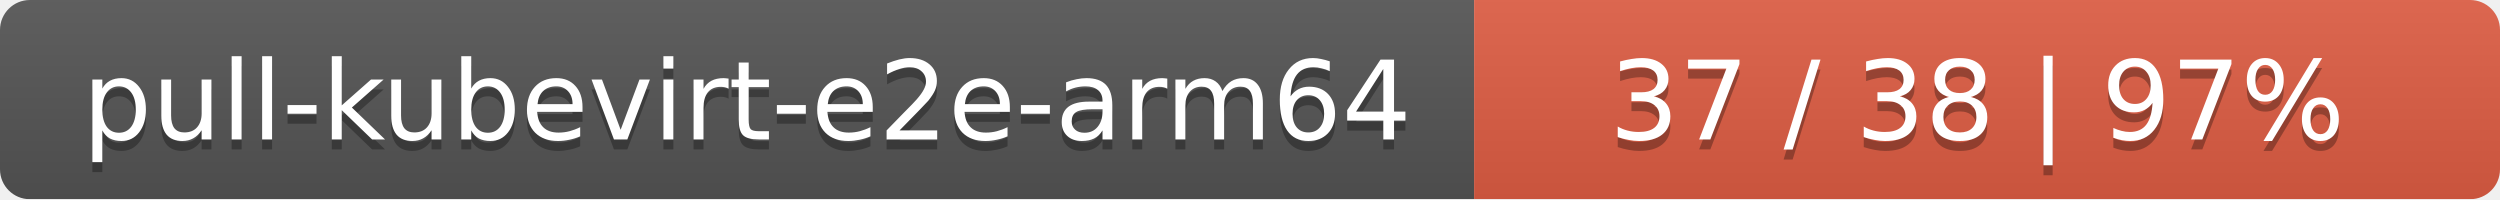
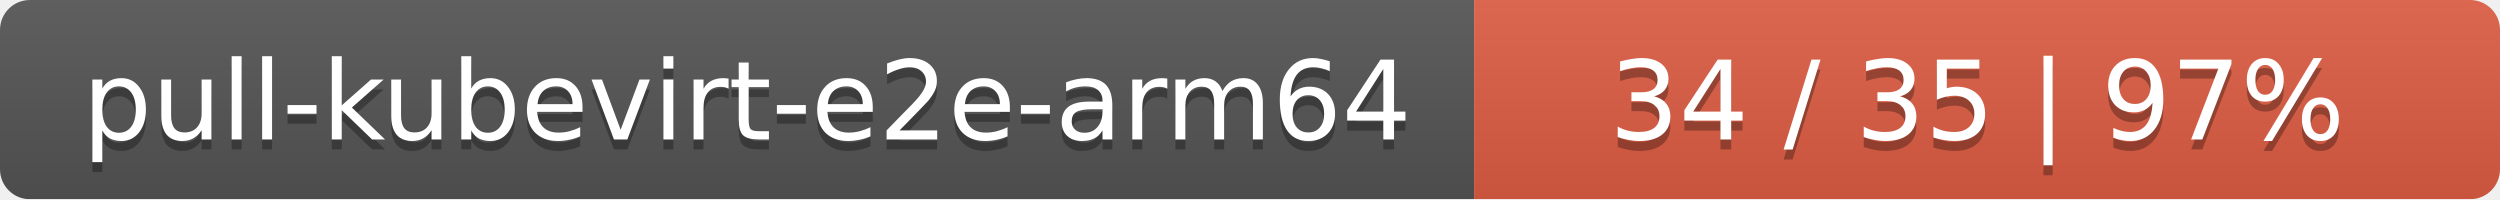
<svg xmlns="http://www.w3.org/2000/svg" width="251" height="20">
  <linearGradient id="smooth" x2="0" y2="100%">
    <stop offset="0" stop-color="#bbb" stop-opacity=".1" />
    <stop offset="1" stop-opacity=".1" />
  </linearGradient>
  <mask id="round">
    <rect width="251" height="20" rx="3" fill="#fff" />
  </mask>
  <g mask="url(#round)">
    <rect width="148" height="20" fill="#555" />
    <rect x="148" width="103" height="20" fill="#e05d44" />
    <rect width="251" height="20" fill="url(#smooth)" />
  </g>
  <g fill="#fff" text-anchor="middle" font-family="DejaVu Sans,Verdana,Geneva,sans-serif" font-size="11">
    <text x="75" y="15" fill="#010101" fill-opacity=".3">pull-kubevirt-e2e-arm64</text>
    <text x="75" y="14">pull-kubevirt-e2e-arm64</text>
-     <text x="198.5" y="15" fill="#010101" fill-opacity=".3">37 / 38    |    97%</text>
-     <text x="198.5" y="14">37 / 38    |    97%</text>
+     <text x="198.5" y="15" fill="#010101" fill-opacity=".3">34 / 35    |    97%</text>
+     <text x="198.5" y="14">34 / 35    |    97%</text>
  </g>
</svg>
